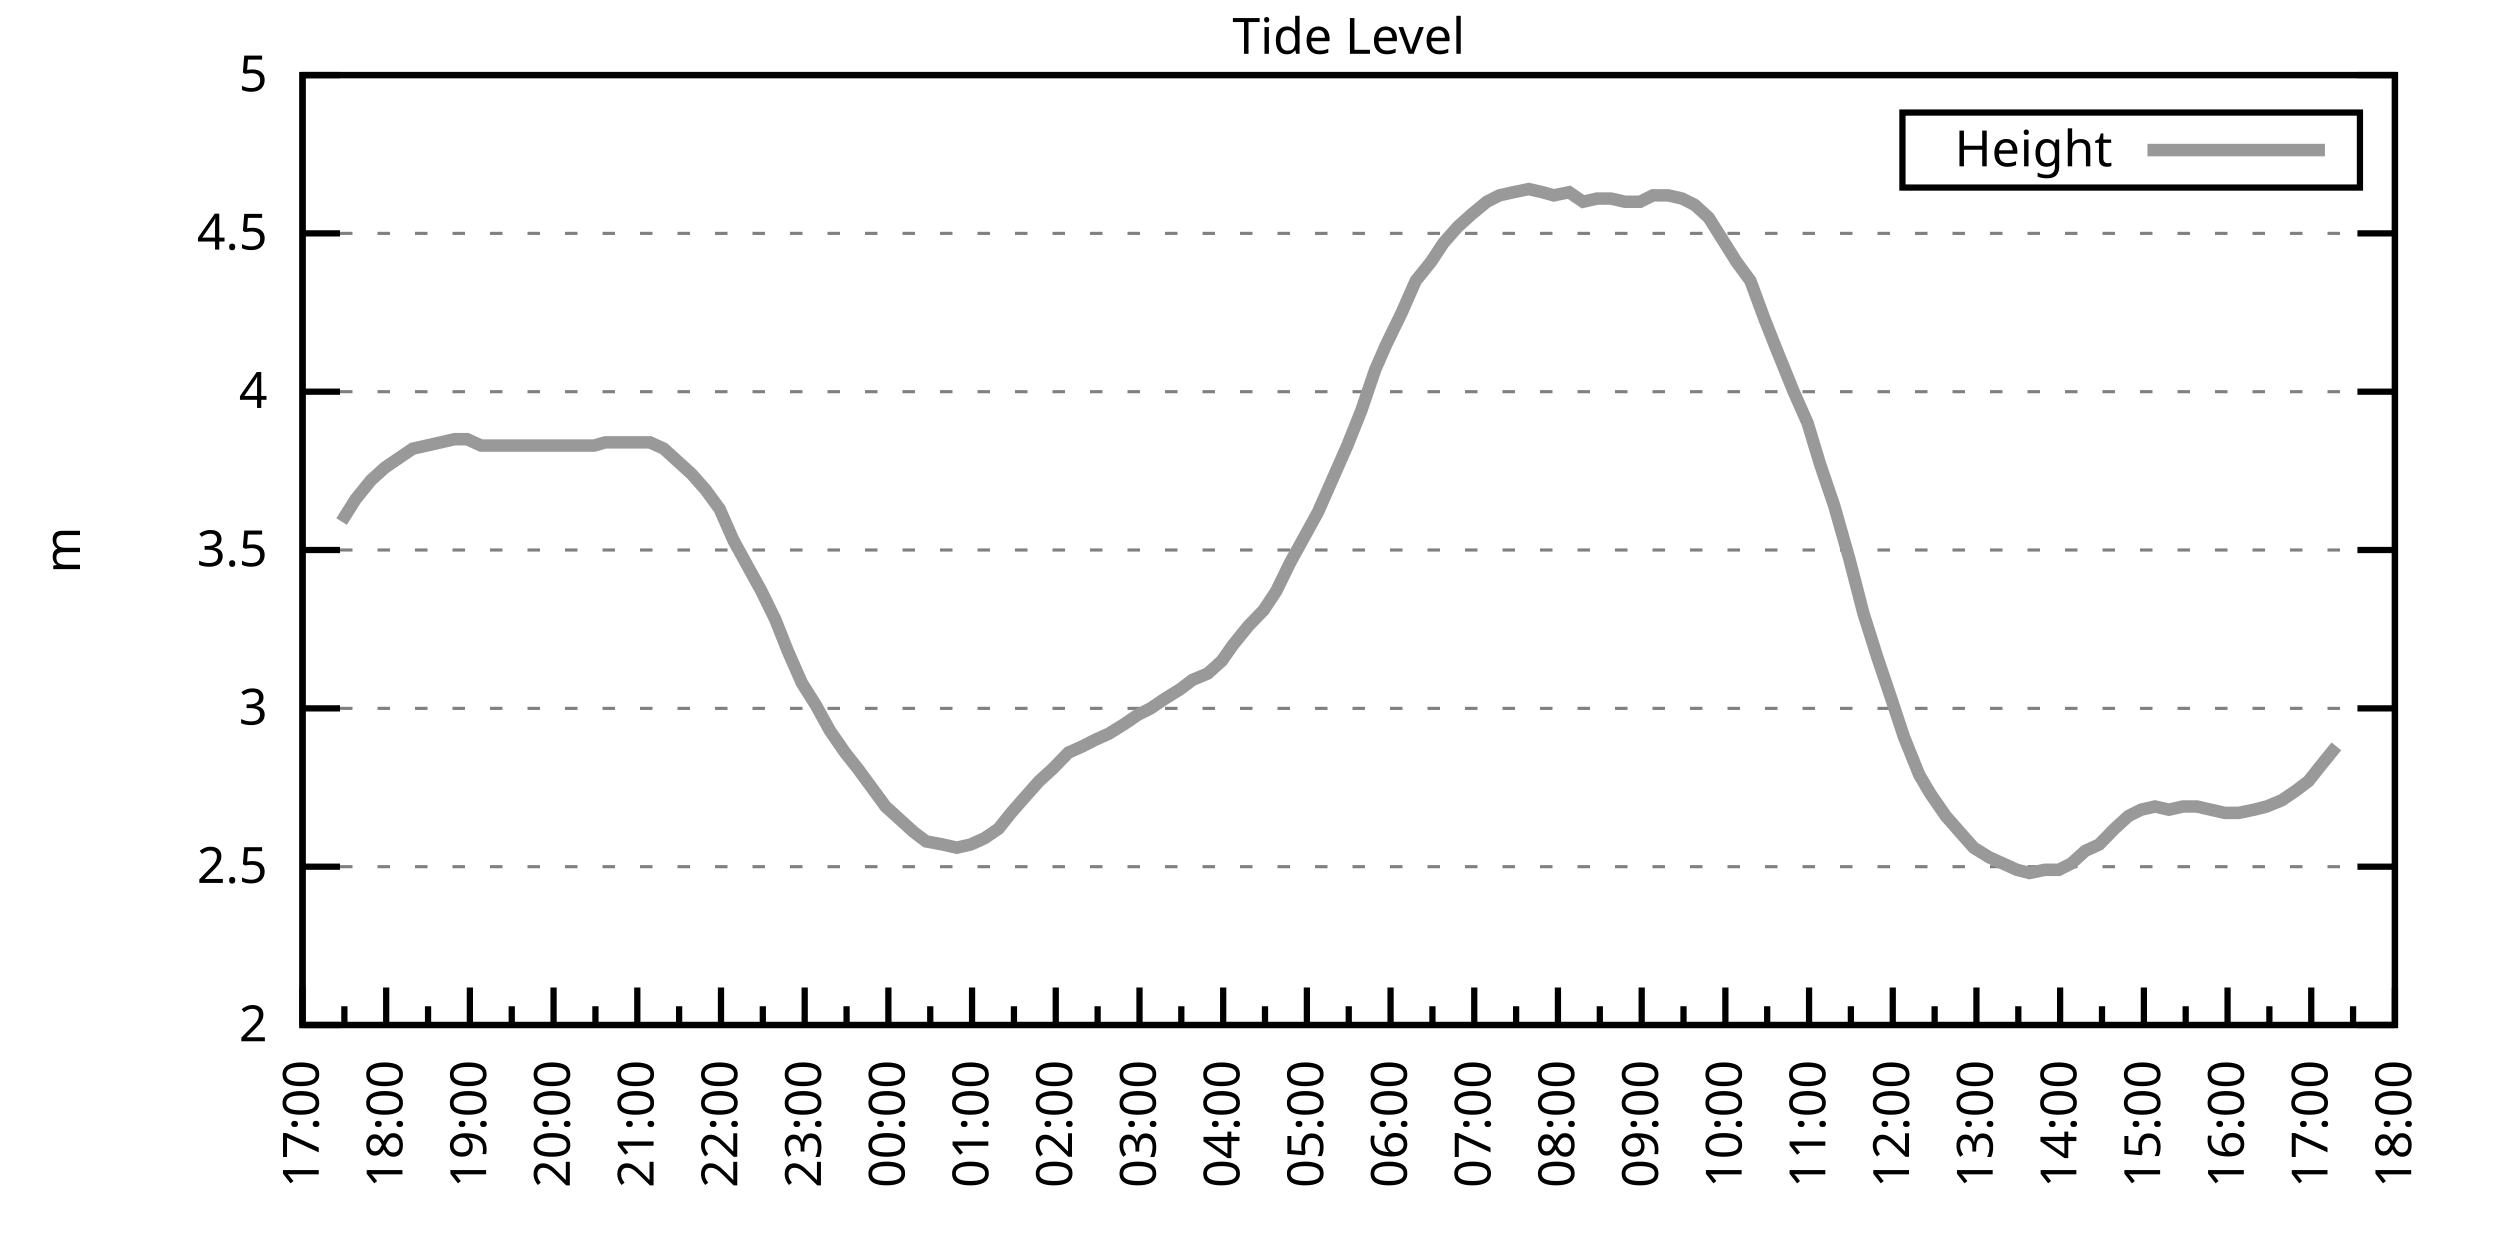
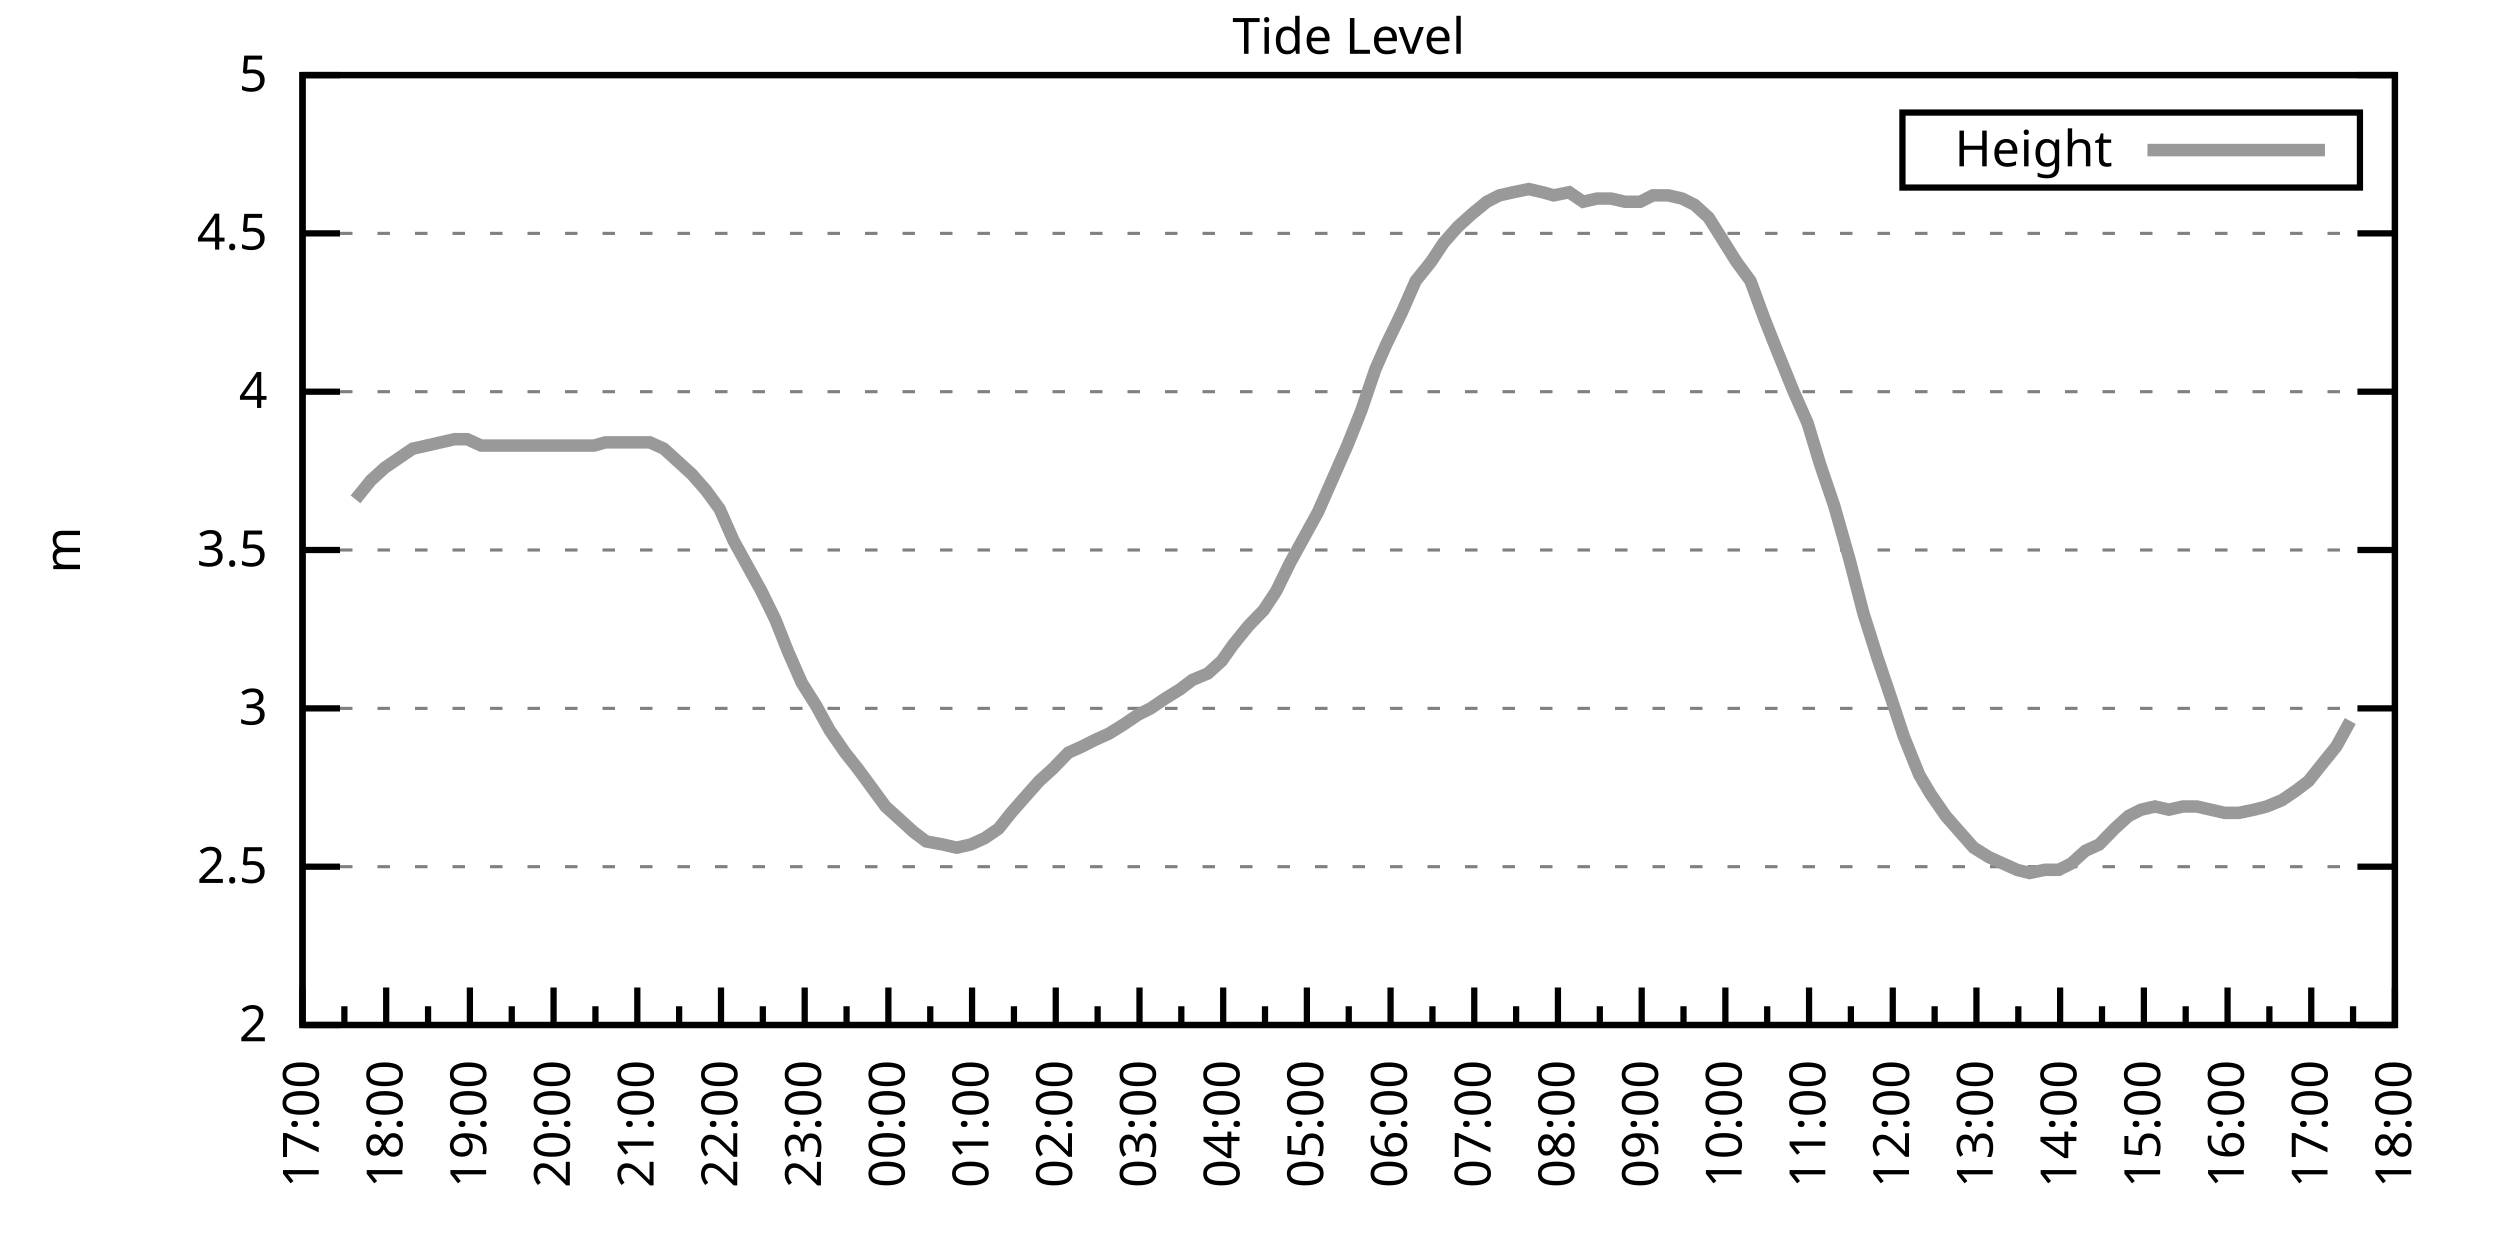
<svg xmlns="http://www.w3.org/2000/svg" xmlns:xlink="http://www.w3.org/1999/xlink" width="400" height="200" viewBox="0 0 400 200">
  <g id="gnuplot_canvas">
    <rect x="0" y="0" width="400" height="200" fill="none" />
    <defs>
      <circle id="gpDot" r="0.5" stroke-width="0.5" stroke="currentColor" />
      <path id="gpPt0" stroke-width="0.333" stroke="currentColor" d="M-1,0 h2 M0,-1 v2" />
      <path id="gpPt1" stroke-width="0.333" stroke="currentColor" d="M-1,-1 L1,1 M1,-1 L-1,1" />
      <path id="gpPt2" stroke-width="0.333" stroke="currentColor" d="M-1,0 L1,0 M0,-1 L0,1 M-1,-1 L1,1 M-1,1 L1,-1" />
      <rect id="gpPt3" stroke-width="0.333" stroke="currentColor" x="-1" y="-1" width="2" height="2" />
      <rect id="gpPt4" stroke-width="0.333" stroke="currentColor" fill="currentColor" x="-1" y="-1" width="2" height="2" />
      <circle id="gpPt5" stroke-width="0.333" stroke="currentColor" cx="0" cy="0" r="1" />
      <use xlink:href="#gpPt5" id="gpPt6" fill="currentColor" stroke="none" />
      <path id="gpPt7" stroke-width="0.333" stroke="currentColor" d="M0,-1.33 L-1.33,0.67 L1.33,0.67 z" />
      <use xlink:href="#gpPt7" id="gpPt8" fill="currentColor" stroke="none" />
      <use xlink:href="#gpPt7" id="gpPt9" stroke="currentColor" transform="rotate(180)" />
      <use xlink:href="#gpPt9" id="gpPt10" fill="currentColor" stroke="none" />
      <use xlink:href="#gpPt3" id="gpPt11" stroke="currentColor" transform="rotate(45)" />
      <use xlink:href="#gpPt11" id="gpPt12" fill="currentColor" stroke="none" />
      <path id="gpPt13" stroke-width="0.333" stroke="currentColor" d="M0,1.330 L1.265,0.411 L0.782,-1.067 L-0.782,-1.076 L-1.265,0.411 z" />
      <use xlink:href="#gpPt13" id="gpPt14" fill="currentColor" stroke="none" />
      <filter id="textbox" filterUnits="objectBoundingBox" x="0" y="0" height="1" width="1">
        <feFlood flood-color="white" flood-opacity="1" result="bgnd" />
        <feComposite in="SourceGraphic" in2="bgnd" operator="atop" />
      </filter>
      <filter id="greybox" filterUnits="objectBoundingBox" x="0" y="0" height="1" width="1">
        <feFlood flood-color="lightgrey" flood-opacity="1" result="grey" />
        <feComposite in="SourceGraphic" in2="grey" operator="atop" />
      </filter>
    </defs>
    <g fill="none" color="white" stroke="currentColor" stroke-width="1.00" stroke-linecap="butt" stroke-linejoin="miter">
</g>
    <g fill="none" color="black" stroke="currentColor" stroke-width="1.00" stroke-linecap="butt" stroke-linejoin="miter">
      <g stroke="none" shape-rendering="crispEdges">
        <polygon fill="rgb(255, 255, 255)" points="48.40,164.00 383.18,164.00 383.18,12.02 48.40,12.02 " />
      </g>
    </g>
    <g fill="none" color="black" stroke="currentColor" stroke-width="1.00" stroke-linecap="butt" stroke-linejoin="miter">
</g>
    <g fill="none" color="black" stroke="black" stroke-width="0.50" stroke-linecap="butt" stroke-linejoin="miter">
</g>
    <g fill="none" color="gray" stroke="currentColor" stroke-width="0.50" stroke-linecap="butt" stroke-linejoin="miter">
      <path stroke="gray" stroke-dasharray="2,4" class="gridline" d="M48.40,164.00 L383.19,164.00  " />
    </g>
    <g fill="none" color="gray" stroke="gray" stroke-width="1.00" stroke-linecap="butt" stroke-linejoin="miter">
</g>
    <g fill="none" color="black" stroke="currentColor" stroke-width="1.00" stroke-linecap="butt" stroke-linejoin="miter">
      <path stroke="black" d="M48.40,164.00 L54.40,164.00 M383.19,164.00 L377.19,164.00  " />
      <g transform="translate(42.80,166.60)" stroke="none" fill="black" font-family="Sans" font-size="8.00" text-anchor="end">
        <text>
          <tspan font-family="Sans"> 2</tspan>
        </text>
      </g>
    </g>
    <g fill="none" color="black" stroke="currentColor" stroke-width="1.00" stroke-linecap="butt" stroke-linejoin="miter">
</g>
    <g fill="none" color="black" stroke="black" stroke-width="0.50" stroke-linecap="butt" stroke-linejoin="miter">
</g>
    <g fill="none" color="gray" stroke="currentColor" stroke-width="0.50" stroke-linecap="butt" stroke-linejoin="miter">
      <path stroke="gray" stroke-dasharray="2,4" class="gridline" d="M48.40,138.67 L383.19,138.67  " />
    </g>
    <g fill="none" color="gray" stroke="gray" stroke-width="1.00" stroke-linecap="butt" stroke-linejoin="miter">
</g>
    <g fill="none" color="black" stroke="currentColor" stroke-width="1.00" stroke-linecap="butt" stroke-linejoin="miter">
      <path stroke="black" d="M48.40,138.67 L54.40,138.67 M383.19,138.67 L377.19,138.67  " />
      <g transform="translate(42.80,141.27)" stroke="none" fill="black" font-family="Sans" font-size="8.00" text-anchor="end">
        <text>
          <tspan font-family="Sans"> 2.5</tspan>
        </text>
      </g>
    </g>
    <g fill="none" color="black" stroke="currentColor" stroke-width="1.00" stroke-linecap="butt" stroke-linejoin="miter">
</g>
    <g fill="none" color="black" stroke="black" stroke-width="0.50" stroke-linecap="butt" stroke-linejoin="miter">
</g>
    <g fill="none" color="gray" stroke="currentColor" stroke-width="0.50" stroke-linecap="butt" stroke-linejoin="miter">
      <path stroke="gray" stroke-dasharray="2,4" class="gridline" d="M48.40,113.34 L383.19,113.34  " />
    </g>
    <g fill="none" color="gray" stroke="gray" stroke-width="1.00" stroke-linecap="butt" stroke-linejoin="miter">
</g>
    <g fill="none" color="black" stroke="currentColor" stroke-width="1.00" stroke-linecap="butt" stroke-linejoin="miter">
      <path stroke="black" d="M48.40,113.34 L54.40,113.34 M383.19,113.34 L377.19,113.34  " />
      <g transform="translate(42.80,115.94)" stroke="none" fill="black" font-family="Sans" font-size="8.00" text-anchor="end">
        <text>
          <tspan font-family="Sans"> 3</tspan>
        </text>
      </g>
    </g>
    <g fill="none" color="black" stroke="currentColor" stroke-width="1.00" stroke-linecap="butt" stroke-linejoin="miter">
</g>
    <g fill="none" color="black" stroke="black" stroke-width="0.50" stroke-linecap="butt" stroke-linejoin="miter">
</g>
    <g fill="none" color="gray" stroke="currentColor" stroke-width="0.50" stroke-linecap="butt" stroke-linejoin="miter">
      <path stroke="gray" stroke-dasharray="2,4" class="gridline" d="M48.40,88.00 L383.19,88.00  " />
    </g>
    <g fill="none" color="gray" stroke="gray" stroke-width="1.00" stroke-linecap="butt" stroke-linejoin="miter">
</g>
    <g fill="none" color="black" stroke="currentColor" stroke-width="1.00" stroke-linecap="butt" stroke-linejoin="miter">
      <path stroke="black" d="M48.40,88.00 L54.40,88.00 M383.19,88.00 L377.19,88.00  " />
      <g transform="translate(42.80,90.60)" stroke="none" fill="black" font-family="Sans" font-size="8.00" text-anchor="end">
        <text>
          <tspan font-family="Sans"> 3.5</tspan>
        </text>
      </g>
    </g>
    <g fill="none" color="black" stroke="currentColor" stroke-width="1.00" stroke-linecap="butt" stroke-linejoin="miter">
</g>
    <g fill="none" color="black" stroke="black" stroke-width="0.50" stroke-linecap="butt" stroke-linejoin="miter">
</g>
    <g fill="none" color="gray" stroke="currentColor" stroke-width="0.50" stroke-linecap="butt" stroke-linejoin="miter">
      <path stroke="gray" stroke-dasharray="2,4" class="gridline" d="M48.40,62.67 L383.19,62.67  " />
    </g>
    <g fill="none" color="gray" stroke="gray" stroke-width="1.00" stroke-linecap="butt" stroke-linejoin="miter">
</g>
    <g fill="none" color="black" stroke="currentColor" stroke-width="1.00" stroke-linecap="butt" stroke-linejoin="miter">
      <path stroke="black" d="M48.40,62.67 L54.40,62.67 M383.19,62.67 L377.19,62.67  " />
      <g transform="translate(42.80,65.27)" stroke="none" fill="black" font-family="Sans" font-size="8.00" text-anchor="end">
        <text>
          <tspan font-family="Sans"> 4</tspan>
        </text>
      </g>
    </g>
    <g fill="none" color="black" stroke="currentColor" stroke-width="1.00" stroke-linecap="butt" stroke-linejoin="miter">
</g>
    <g fill="none" color="black" stroke="black" stroke-width="0.50" stroke-linecap="butt" stroke-linejoin="miter">
</g>
    <g fill="none" color="gray" stroke="currentColor" stroke-width="0.50" stroke-linecap="butt" stroke-linejoin="miter">
      <path stroke="gray" stroke-dasharray="2,4" class="gridline" d="M48.40,37.34 L383.19,37.34  " />
    </g>
    <g fill="none" color="gray" stroke="gray" stroke-width="1.00" stroke-linecap="butt" stroke-linejoin="miter">
</g>
    <g fill="none" color="black" stroke="currentColor" stroke-width="1.00" stroke-linecap="butt" stroke-linejoin="miter">
      <path stroke="black" d="M48.40,37.34 L54.40,37.34 M383.19,37.34 L377.19,37.34  " />
      <g transform="translate(42.80,39.94)" stroke="none" fill="black" font-family="Sans" font-size="8.00" text-anchor="end">
        <text>
          <tspan font-family="Sans"> 4.5</tspan>
        </text>
      </g>
    </g>
    <g fill="none" color="black" stroke="currentColor" stroke-width="1.00" stroke-linecap="butt" stroke-linejoin="miter">
</g>
    <g fill="none" color="black" stroke="black" stroke-width="0.50" stroke-linecap="butt" stroke-linejoin="miter">
</g>
    <g fill="none" color="gray" stroke="currentColor" stroke-width="0.50" stroke-linecap="butt" stroke-linejoin="miter">
      <path stroke="gray" stroke-dasharray="2,4" class="gridline" d="M48.40,12.01 L383.19,12.01  " />
    </g>
    <g fill="none" color="gray" stroke="gray" stroke-width="1.00" stroke-linecap="butt" stroke-linejoin="miter">
</g>
    <g fill="none" color="black" stroke="currentColor" stroke-width="1.00" stroke-linecap="butt" stroke-linejoin="miter">
      <path stroke="black" d="M48.40,12.01 L54.40,12.01 M383.19,12.01 L377.19,12.01  " />
      <g transform="translate(42.80,14.61)" stroke="none" fill="black" font-family="Sans" font-size="8.00" text-anchor="end">
        <text>
          <tspan font-family="Sans"> 5</tspan>
        </text>
      </g>
    </g>
    <g fill="none" color="black" stroke="currentColor" stroke-width="1.00" stroke-linecap="butt" stroke-linejoin="miter">
      <path stroke="black" d="M48.40,164.00 L48.40,158.00  " />
      <g transform="translate(51.00,169.60) rotate(270)" stroke="none" fill="black" font-family="Sans" font-size="8.00" text-anchor="end">
        <text>
          <tspan font-family="Sans">17:00</tspan>
        </text>
      </g>
    </g>
    <g fill="none" color="black" stroke="currentColor" stroke-width="1.00" stroke-linecap="butt" stroke-linejoin="miter">
      <path stroke="black" d="M55.10,164.00 L55.10,161.00 M61.79,164.00 L61.79,158.00  " />
      <g transform="translate(64.39,169.60) rotate(270)" stroke="none" fill="black" font-family="Sans" font-size="8.00" text-anchor="end">
        <text>
          <tspan font-family="Sans">18:00</tspan>
        </text>
      </g>
    </g>
    <g fill="none" color="black" stroke="currentColor" stroke-width="1.00" stroke-linecap="butt" stroke-linejoin="miter">
      <path stroke="black" d="M68.49,164.00 L68.49,161.00 M75.18,164.00 L75.18,158.00  " />
      <g transform="translate(77.78,169.60) rotate(270)" stroke="none" fill="black" font-family="Sans" font-size="8.00" text-anchor="end">
        <text>
          <tspan font-family="Sans">19:00</tspan>
        </text>
      </g>
    </g>
    <g fill="none" color="black" stroke="currentColor" stroke-width="1.00" stroke-linecap="butt" stroke-linejoin="miter">
      <path stroke="black" d="M81.88,164.00 L81.88,161.00 M88.57,164.00 L88.57,158.00  " />
      <g transform="translate(91.17,169.60) rotate(270)" stroke="none" fill="black" font-family="Sans" font-size="8.00" text-anchor="end">
        <text>
          <tspan font-family="Sans">20:00</tspan>
        </text>
      </g>
    </g>
    <g fill="none" color="black" stroke="currentColor" stroke-width="1.00" stroke-linecap="butt" stroke-linejoin="miter">
      <path stroke="black" d="M95.27,164.00 L95.27,161.00 M101.97,164.00 L101.97,158.00  " />
      <g transform="translate(104.57,169.60) rotate(270)" stroke="none" fill="black" font-family="Sans" font-size="8.00" text-anchor="end">
        <text>
          <tspan font-family="Sans">21:00</tspan>
        </text>
      </g>
    </g>
    <g fill="none" color="black" stroke="currentColor" stroke-width="1.00" stroke-linecap="butt" stroke-linejoin="miter">
      <path stroke="black" d="M108.66,164.00 L108.66,161.00 M115.36,164.00 L115.36,158.00  " />
      <g transform="translate(117.96,169.60) rotate(270)" stroke="none" fill="black" font-family="Sans" font-size="8.00" text-anchor="end">
        <text>
          <tspan font-family="Sans">22:00</tspan>
        </text>
      </g>
    </g>
    <g fill="none" color="black" stroke="currentColor" stroke-width="1.00" stroke-linecap="butt" stroke-linejoin="miter">
      <path stroke="black" d="M122.05,164.00 L122.05,161.00 M128.75,164.00 L128.75,158.00  " />
      <g transform="translate(131.35,169.60) rotate(270)" stroke="none" fill="black" font-family="Sans" font-size="8.00" text-anchor="end">
        <text>
          <tspan font-family="Sans">23:00</tspan>
        </text>
      </g>
    </g>
    <g fill="none" color="black" stroke="currentColor" stroke-width="1.00" stroke-linecap="butt" stroke-linejoin="miter">
      <path stroke="black" d="M135.45,164.00 L135.45,161.00 M142.14,164.00 L142.14,158.00  " />
      <g transform="translate(144.74,169.60) rotate(270)" stroke="none" fill="black" font-family="Sans" font-size="8.00" text-anchor="end">
        <text>
          <tspan font-family="Sans">00:00</tspan>
        </text>
      </g>
    </g>
    <g fill="none" color="black" stroke="currentColor" stroke-width="1.00" stroke-linecap="butt" stroke-linejoin="miter">
      <path stroke="black" d="M148.84,164.00 L148.84,161.00 M155.53,164.00 L155.53,158.00  " />
      <g transform="translate(158.13,169.60) rotate(270)" stroke="none" fill="black" font-family="Sans" font-size="8.00" text-anchor="end">
        <text>
          <tspan font-family="Sans">01:00</tspan>
        </text>
      </g>
    </g>
    <g fill="none" color="black" stroke="currentColor" stroke-width="1.00" stroke-linecap="butt" stroke-linejoin="miter">
      <path stroke="black" d="M162.23,164.00 L162.23,161.00 M168.92,164.00 L168.92,158.00  " />
      <g transform="translate(171.52,169.60) rotate(270)" stroke="none" fill="black" font-family="Sans" font-size="8.00" text-anchor="end">
        <text>
          <tspan font-family="Sans">02:00</tspan>
        </text>
      </g>
    </g>
    <g fill="none" color="black" stroke="currentColor" stroke-width="1.00" stroke-linecap="butt" stroke-linejoin="miter">
      <path stroke="black" d="M175.62,164.00 L175.62,161.00 M182.32,164.00 L182.32,158.00  " />
      <g transform="translate(184.92,169.60) rotate(270)" stroke="none" fill="black" font-family="Sans" font-size="8.00" text-anchor="end">
        <text>
          <tspan font-family="Sans">03:00</tspan>
        </text>
      </g>
    </g>
    <g fill="none" color="black" stroke="currentColor" stroke-width="1.00" stroke-linecap="butt" stroke-linejoin="miter">
      <path stroke="black" d="M189.01,164.00 L189.01,161.00 M195.71,164.00 L195.71,158.00  " />
      <g transform="translate(198.31,169.60) rotate(270)" stroke="none" fill="black" font-family="Sans" font-size="8.00" text-anchor="end">
        <text>
          <tspan font-family="Sans">04:00</tspan>
        </text>
      </g>
    </g>
    <g fill="none" color="black" stroke="currentColor" stroke-width="1.00" stroke-linecap="butt" stroke-linejoin="miter">
      <path stroke="black" d="M202.40,164.00 L202.40,161.00 M209.10,164.00 L209.10,158.00  " />
      <g transform="translate(211.70,169.60) rotate(270)" stroke="none" fill="black" font-family="Sans" font-size="8.00" text-anchor="end">
        <text>
          <tspan font-family="Sans">05:00</tspan>
        </text>
      </g>
    </g>
    <g fill="none" color="black" stroke="currentColor" stroke-width="1.00" stroke-linecap="butt" stroke-linejoin="miter">
      <path stroke="black" d="M215.80,164.00 L215.80,161.00 M222.49,164.00 L222.49,158.00  " />
      <g transform="translate(225.09,169.60) rotate(270)" stroke="none" fill="black" font-family="Sans" font-size="8.00" text-anchor="end">
        <text>
          <tspan font-family="Sans">06:00</tspan>
        </text>
      </g>
    </g>
    <g fill="none" color="black" stroke="currentColor" stroke-width="1.00" stroke-linecap="butt" stroke-linejoin="miter">
      <path stroke="black" d="M229.19,164.00 L229.19,161.00 M235.88,164.00 L235.88,158.00  " />
      <g transform="translate(238.48,169.60) rotate(270)" stroke="none" fill="black" font-family="Sans" font-size="8.00" text-anchor="end">
        <text>
          <tspan font-family="Sans">07:00</tspan>
        </text>
      </g>
    </g>
    <g fill="none" color="black" stroke="currentColor" stroke-width="1.00" stroke-linecap="butt" stroke-linejoin="miter">
      <path stroke="black" d="M242.58,164.00 L242.58,161.00 M249.27,164.00 L249.27,158.00  " />
      <g transform="translate(251.87,169.60) rotate(270)" stroke="none" fill="black" font-family="Sans" font-size="8.00" text-anchor="end">
        <text>
          <tspan font-family="Sans">08:00</tspan>
        </text>
      </g>
    </g>
    <g fill="none" color="black" stroke="currentColor" stroke-width="1.00" stroke-linecap="butt" stroke-linejoin="miter">
      <path stroke="black" d="M255.97,164.00 L255.97,161.00 M262.67,164.00 L262.67,158.00  " />
      <g transform="translate(265.27,169.60) rotate(270)" stroke="none" fill="black" font-family="Sans" font-size="8.00" text-anchor="end">
        <text>
          <tspan font-family="Sans">09:00</tspan>
        </text>
      </g>
    </g>
    <g fill="none" color="black" stroke="currentColor" stroke-width="1.00" stroke-linecap="butt" stroke-linejoin="miter">
      <path stroke="black" d="M269.36,164.00 L269.36,161.00 M276.06,164.00 L276.06,158.00  " />
      <g transform="translate(278.66,169.60) rotate(270)" stroke="none" fill="black" font-family="Sans" font-size="8.00" text-anchor="end">
        <text>
          <tspan font-family="Sans">10:00</tspan>
        </text>
      </g>
    </g>
    <g fill="none" color="black" stroke="currentColor" stroke-width="1.00" stroke-linecap="butt" stroke-linejoin="miter">
      <path stroke="black" d="M282.75,164.00 L282.75,161.00 M289.45,164.00 L289.45,158.00  " />
      <g transform="translate(292.05,169.60) rotate(270)" stroke="none" fill="black" font-family="Sans" font-size="8.00" text-anchor="end">
        <text>
          <tspan font-family="Sans">11:00</tspan>
        </text>
      </g>
    </g>
    <g fill="none" color="black" stroke="currentColor" stroke-width="1.00" stroke-linecap="butt" stroke-linejoin="miter">
      <path stroke="black" d="M296.14,164.00 L296.14,161.00 M302.84,164.00 L302.84,158.00  " />
      <g transform="translate(305.44,169.60) rotate(270)" stroke="none" fill="black" font-family="Sans" font-size="8.00" text-anchor="end">
        <text>
          <tspan font-family="Sans">12:00</tspan>
        </text>
      </g>
    </g>
    <g fill="none" color="black" stroke="currentColor" stroke-width="1.00" stroke-linecap="butt" stroke-linejoin="miter">
      <path stroke="black" d="M309.54,164.00 L309.54,161.00 M316.23,164.00 L316.23,158.00  " />
      <g transform="translate(318.83,169.60) rotate(270)" stroke="none" fill="black" font-family="Sans" font-size="8.00" text-anchor="end">
        <text>
          <tspan font-family="Sans">13:00</tspan>
        </text>
      </g>
    </g>
    <g fill="none" color="black" stroke="currentColor" stroke-width="1.00" stroke-linecap="butt" stroke-linejoin="miter">
      <path stroke="black" d="M322.93,164.00 L322.93,161.00 M329.62,164.00 L329.62,158.00  " />
      <g transform="translate(332.22,169.60) rotate(270)" stroke="none" fill="black" font-family="Sans" font-size="8.00" text-anchor="end">
        <text>
          <tspan font-family="Sans">14:00</tspan>
        </text>
      </g>
    </g>
    <g fill="none" color="black" stroke="currentColor" stroke-width="1.00" stroke-linecap="butt" stroke-linejoin="miter">
      <path stroke="black" d="M336.32,164.00 L336.32,161.00 M343.02,164.00 L343.02,158.00  " />
      <g transform="translate(345.62,169.60) rotate(270)" stroke="none" fill="black" font-family="Sans" font-size="8.00" text-anchor="end">
        <text>
          <tspan font-family="Sans">15:00</tspan>
        </text>
      </g>
    </g>
    <g fill="none" color="black" stroke="currentColor" stroke-width="1.00" stroke-linecap="butt" stroke-linejoin="miter">
      <path stroke="black" d="M349.71,164.00 L349.71,161.00 M356.41,164.00 L356.41,158.00  " />
      <g transform="translate(359.01,169.60) rotate(270)" stroke="none" fill="black" font-family="Sans" font-size="8.00" text-anchor="end">
        <text>
          <tspan font-family="Sans">16:00</tspan>
        </text>
      </g>
    </g>
    <g fill="none" color="black" stroke="currentColor" stroke-width="1.00" stroke-linecap="butt" stroke-linejoin="miter">
      <path stroke="black" d="M363.10,164.00 L363.10,161.00 M369.80,164.00 L369.80,158.00  " />
      <g transform="translate(372.40,169.60) rotate(270)" stroke="none" fill="black" font-family="Sans" font-size="8.00" text-anchor="end">
        <text>
          <tspan font-family="Sans">17:00</tspan>
        </text>
      </g>
    </g>
    <g fill="none" color="black" stroke="currentColor" stroke-width="1.00" stroke-linecap="butt" stroke-linejoin="miter">
      <path stroke="black" d="M376.49,164.00 L376.49,161.00 M383.19,164.00 L383.19,158.00  " />
      <g transform="translate(385.79,169.60) rotate(270)" stroke="none" fill="black" font-family="Sans" font-size="8.00" text-anchor="end">
        <text>
          <tspan font-family="Sans">18:00</tspan>
        </text>
      </g>
    </g>
    <g fill="none" color="black" stroke="currentColor" stroke-width="1.00" stroke-linecap="butt" stroke-linejoin="miter">
</g>
    <g fill="none" color="black" stroke="currentColor" stroke-width="1.00" stroke-linecap="butt" stroke-linejoin="miter">
      <path stroke="black" d="M48.40,12.01 L48.40,164.00 L383.19,164.00 L383.19,12.01 L48.40,12.01 Z  " />
    </g>
    <g fill="none" color="black" stroke="currentColor" stroke-width="1.00" stroke-linecap="butt" stroke-linejoin="miter">
      <g transform="translate(12.80,88.01) rotate(270)" stroke="none" fill="black" font-family="Sans" font-size="8.00" text-anchor="middle">
        <text>
          <tspan font-family="Sans">m</tspan>
        </text>
      </g>
    </g>
    <g fill="none" color="black" stroke="currentColor" stroke-width="1.00" stroke-linecap="butt" stroke-linejoin="miter">
</g>
    <g fill="none" color="black" stroke="currentColor" stroke-width="1.00" stroke-linecap="butt" stroke-linejoin="miter">
      <path stroke="black" d="M304.39,30.01 L304.39,18.01 L377.59,18.01 L377.59,30.01 L304.39,30.01 Z  " />
    </g>
    <g id="Tide_level_plot_1">
      <g fill="none" color="white" stroke="black" stroke-width="2.00" stroke-linecap="butt" stroke-linejoin="miter">
</g>
      <g fill="none" color="black" stroke="currentColor" stroke-width="2.00" stroke-linecap="butt" stroke-linejoin="miter">
        <g transform="translate(337.99,26.61)" stroke="none" fill="black" font-family="Sans" font-size="8.00" text-anchor="end">
          <text>
            <tspan font-family="Sans">Height</tspan>
          </text>
        </g>
      </g>
      <g fill="none" color="black" stroke="currentColor" stroke-width="2.00" stroke-linecap="butt" stroke-linejoin="miter">
-         <path stroke="rgb(153, 153, 153)" d="M343.59,24.01 L371.99,24.01 M54.65,83.45 L56.88,79.90 L59.34,76.86 L61.57,74.83 L63.80,73.31 L66.03,71.79   L68.26,71.29 L70.50,70.78 L72.73,70.27 L74.74,70.27 L76.97,71.29 L79.20,71.29 L81.43,71.29 L83.89,71.29   L86.12,71.29 L88.13,71.29 L90.58,71.29 L92.82,71.29 L95.05,71.29 L96.83,70.78 L99.29,70.78 L101.52,70.78   L103.98,70.78 L106.21,71.79 L108.44,73.82 L110.67,75.85 L112.90,78.38 L115.13,81.42 L117.37,86.49 L119.60,90.54   L121.83,94.59 L124.06,99.15 L126.07,104.22 L128.30,109.28 L130.54,112.83 L132.77,116.88 L135.22,120.43 L137.23,122.96   L139.46,126.00 L141.69,129.04 L143.93,131.07 L146.16,133.10 L148.17,134.62 L150.85,135.12 L153.08,135.63 L155.31,135.12   L157.54,134.11 L159.77,132.59 L161.78,130.06 L164.01,127.52 L166.25,124.99 L168.48,122.96 L170.93,120.43 L173.17,119.42   L175.17,118.40 L177.41,117.39 L179.86,115.87 L182.09,114.35 L184.10,113.34 L186.33,111.82 L188.79,110.30 L190.80,108.78   L193.25,107.76 L195.48,105.74 L197.27,103.20 L199.73,100.16 L202.18,97.63 L204.19,94.59 L206.42,90.03 L208.65,85.98   L210.88,81.93 L213.34,76.35 L215.57,71.29 L217.80,65.71 L220.04,59.13 L221.82,55.07 L224.28,50.01 L226.51,44.94   L228.96,41.90 L230.97,38.86 L233.20,36.33 L235.44,34.30 L237.89,32.28 L239.90,31.26 L242.13,30.76 L244.59,30.25   L246.82,30.76 L248.60,31.26 L251.06,30.76 L253.29,32.28 L255.52,31.77 L257.76,31.77 L259.99,32.28 L262.44,32.28   L264.45,31.26 L266.91,31.26 L269.14,31.77 L271.15,32.78 L273.38,34.81 L275.61,38.35 L277.84,41.90 L280.07,44.94   L282.31,51.02 L284.32,56.09 L286.99,62.67 L289.23,67.74 L291.23,74.33 L293.47,80.91 L295.92,89.52 L298.15,98.14   L300.39,105.23 L302.62,111.82 L304.63,117.90 L307.08,123.98 L308.87,127.02 L311.32,130.56 L313.55,133.10 L315.79,135.63   L318.24,137.15 L320.47,138.16 L322.70,139.17 L324.71,139.68 L327.17,139.17 L329.40,139.17 L331.41,138.16 L333.64,136.14   L335.87,135.12 L338.33,132.59 L340.56,130.56 L342.57,129.55 L344.80,129.04 L347.03,129.55 L349.26,129.04 L351.50,129.04   L353.73,129.55 L355.96,130.06 L358.19,130.06 L360.65,129.55 L362.66,129.04 L365.11,128.03 L367.34,126.51 L369.35,124.99   L371.36,122.46 L373.82,119.42  " />
+         <path stroke="rgb(153, 153, 153)" d="M343.59,24.01 L371.99,24.01 M56.88,79.90 L59.34,76.86 L61.57,74.83 L63.80,73.31 L66.03,71.79 L68.26,71.29   L70.50,70.78 L72.73,70.27 L74.74,70.27 L76.97,71.29 L79.20,71.29 L81.43,71.29 L83.89,71.29 L86.12,71.29   L88.13,71.29 L90.58,71.29 L92.82,71.29 L95.05,71.29 L96.83,70.78 L99.29,70.78 L101.52,70.78 L103.98,70.78   L106.21,71.79 L108.44,73.82 L110.67,75.85 L112.90,78.38 L115.13,81.42 L117.37,86.49 L119.60,90.54 L121.83,94.59   L124.06,99.15 L126.07,104.22 L128.30,109.28 L130.54,112.83 L132.77,116.88 L135.22,120.43 L137.23,122.96 L139.46,126.00   L141.69,129.04 L143.93,131.07 L146.16,133.10 L148.17,134.62 L150.85,135.12 L153.08,135.63 L155.31,135.12 L157.54,134.11   L159.77,132.59 L161.78,130.06 L164.01,127.52 L166.25,124.99 L168.48,122.96 L170.93,120.43 L173.17,119.42 L175.17,118.40   L177.41,117.39 L179.86,115.87 L182.09,114.35 L184.10,113.34 L186.33,111.82 L188.79,110.30 L190.80,108.78 L193.25,107.76   L195.48,105.74 L197.27,103.20 L199.73,100.16 L202.18,97.63 L204.19,94.59 L206.42,90.03 L208.65,85.98 L210.88,81.93   L213.34,76.35 L215.57,71.29 L217.80,65.71 L220.04,59.13 L221.82,55.07 L224.28,50.01 L226.51,44.94 L228.96,41.90   L230.97,38.86 L233.20,36.33 L235.44,34.30 L237.89,32.28 L239.90,31.26 L242.13,30.76 L244.59,30.25 L246.82,30.76   L248.60,31.26 L251.06,30.76 L253.29,32.28 L255.52,31.77 L257.76,31.77 L259.99,32.28 L262.44,32.28 L264.45,31.26   L266.91,31.26 L269.14,31.77 L271.15,32.78 L273.38,34.81 L275.61,38.35 L277.84,41.90 L280.07,44.94 L282.31,51.02   L284.32,56.09 L286.99,62.67 L289.23,67.74 L291.23,74.33 L293.47,80.91 L295.92,89.52 L298.15,98.14 L300.39,105.23   L302.62,111.82 L304.63,117.90 L307.08,123.98 L308.87,127.02 L311.32,130.56 L313.55,133.10 L315.79,135.63 L318.24,137.15   L320.47,138.16 L322.70,139.17 L324.71,139.68 L327.17,139.17 L329.40,139.17 L331.41,138.16 L333.64,136.14 L335.87,135.12   L338.33,132.59 L340.56,130.56 L342.57,129.55 L344.80,129.04 L347.03,129.55 L349.26,129.04 L351.50,129.04 L353.73,129.55   L355.96,130.06 L358.19,130.06 L360.65,129.55 L362.66,129.04 L365.11,128.03 L367.34,126.51 L369.35,124.99 L371.36,122.46   L373.82,119.42 L376.05,115.36  " />
      </g>
    </g>
    <g fill="none" color="black" stroke="currentColor" stroke-width="2.00" stroke-linecap="butt" stroke-linejoin="miter">
</g>
    <g fill="none" color="black" stroke="black" stroke-width="1.00" stroke-linecap="butt" stroke-linejoin="miter">
</g>
    <g fill="none" color="black" stroke="currentColor" stroke-width="1.00" stroke-linecap="butt" stroke-linejoin="miter">
      <path stroke="black" d="M48.40,12.01 L48.40,164.00 L383.19,164.00 L383.19,12.01 L48.40,12.01 Z  " />
    </g>
    <g fill="none" color="black" stroke="currentColor" stroke-width="1.00" stroke-linecap="butt" stroke-linejoin="miter">
      <g transform="translate(215.79,8.61)" stroke="none" fill="black" font-family="Sans" font-size="8.00" text-anchor="middle">
        <text>
          <tspan font-family="Sans">Tide Level</tspan>
        </text>
      </g>
    </g>
    <g fill="none" color="black" stroke="currentColor" stroke-width="1.00" stroke-linecap="butt" stroke-linejoin="miter">
</g>
  </g>
</svg>
